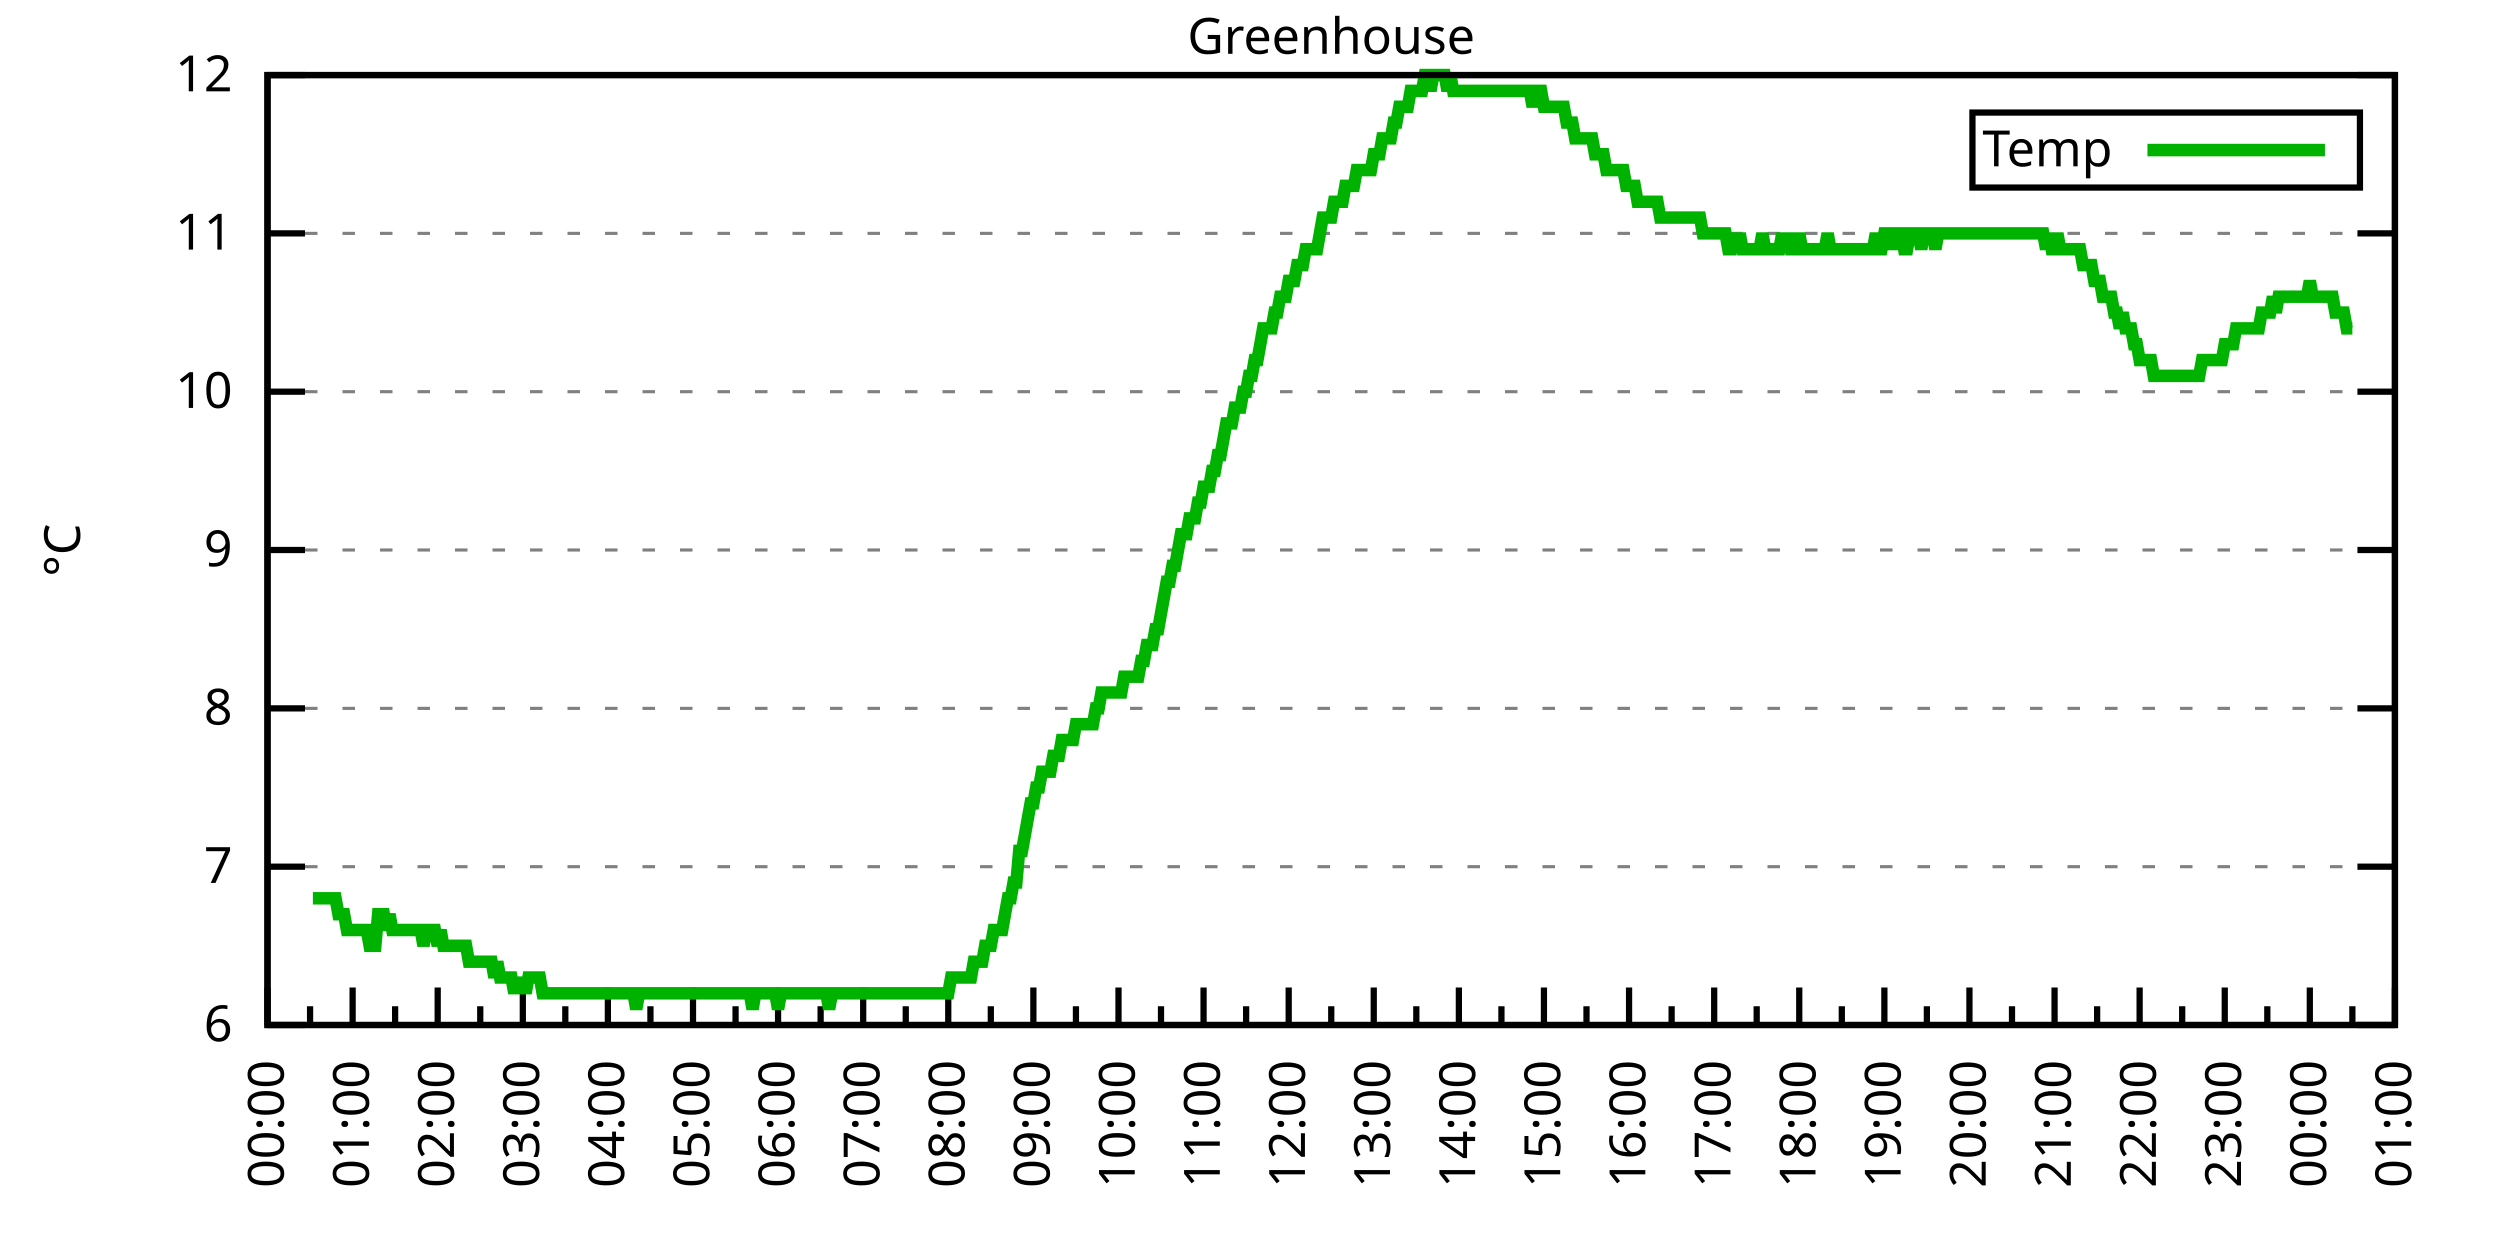
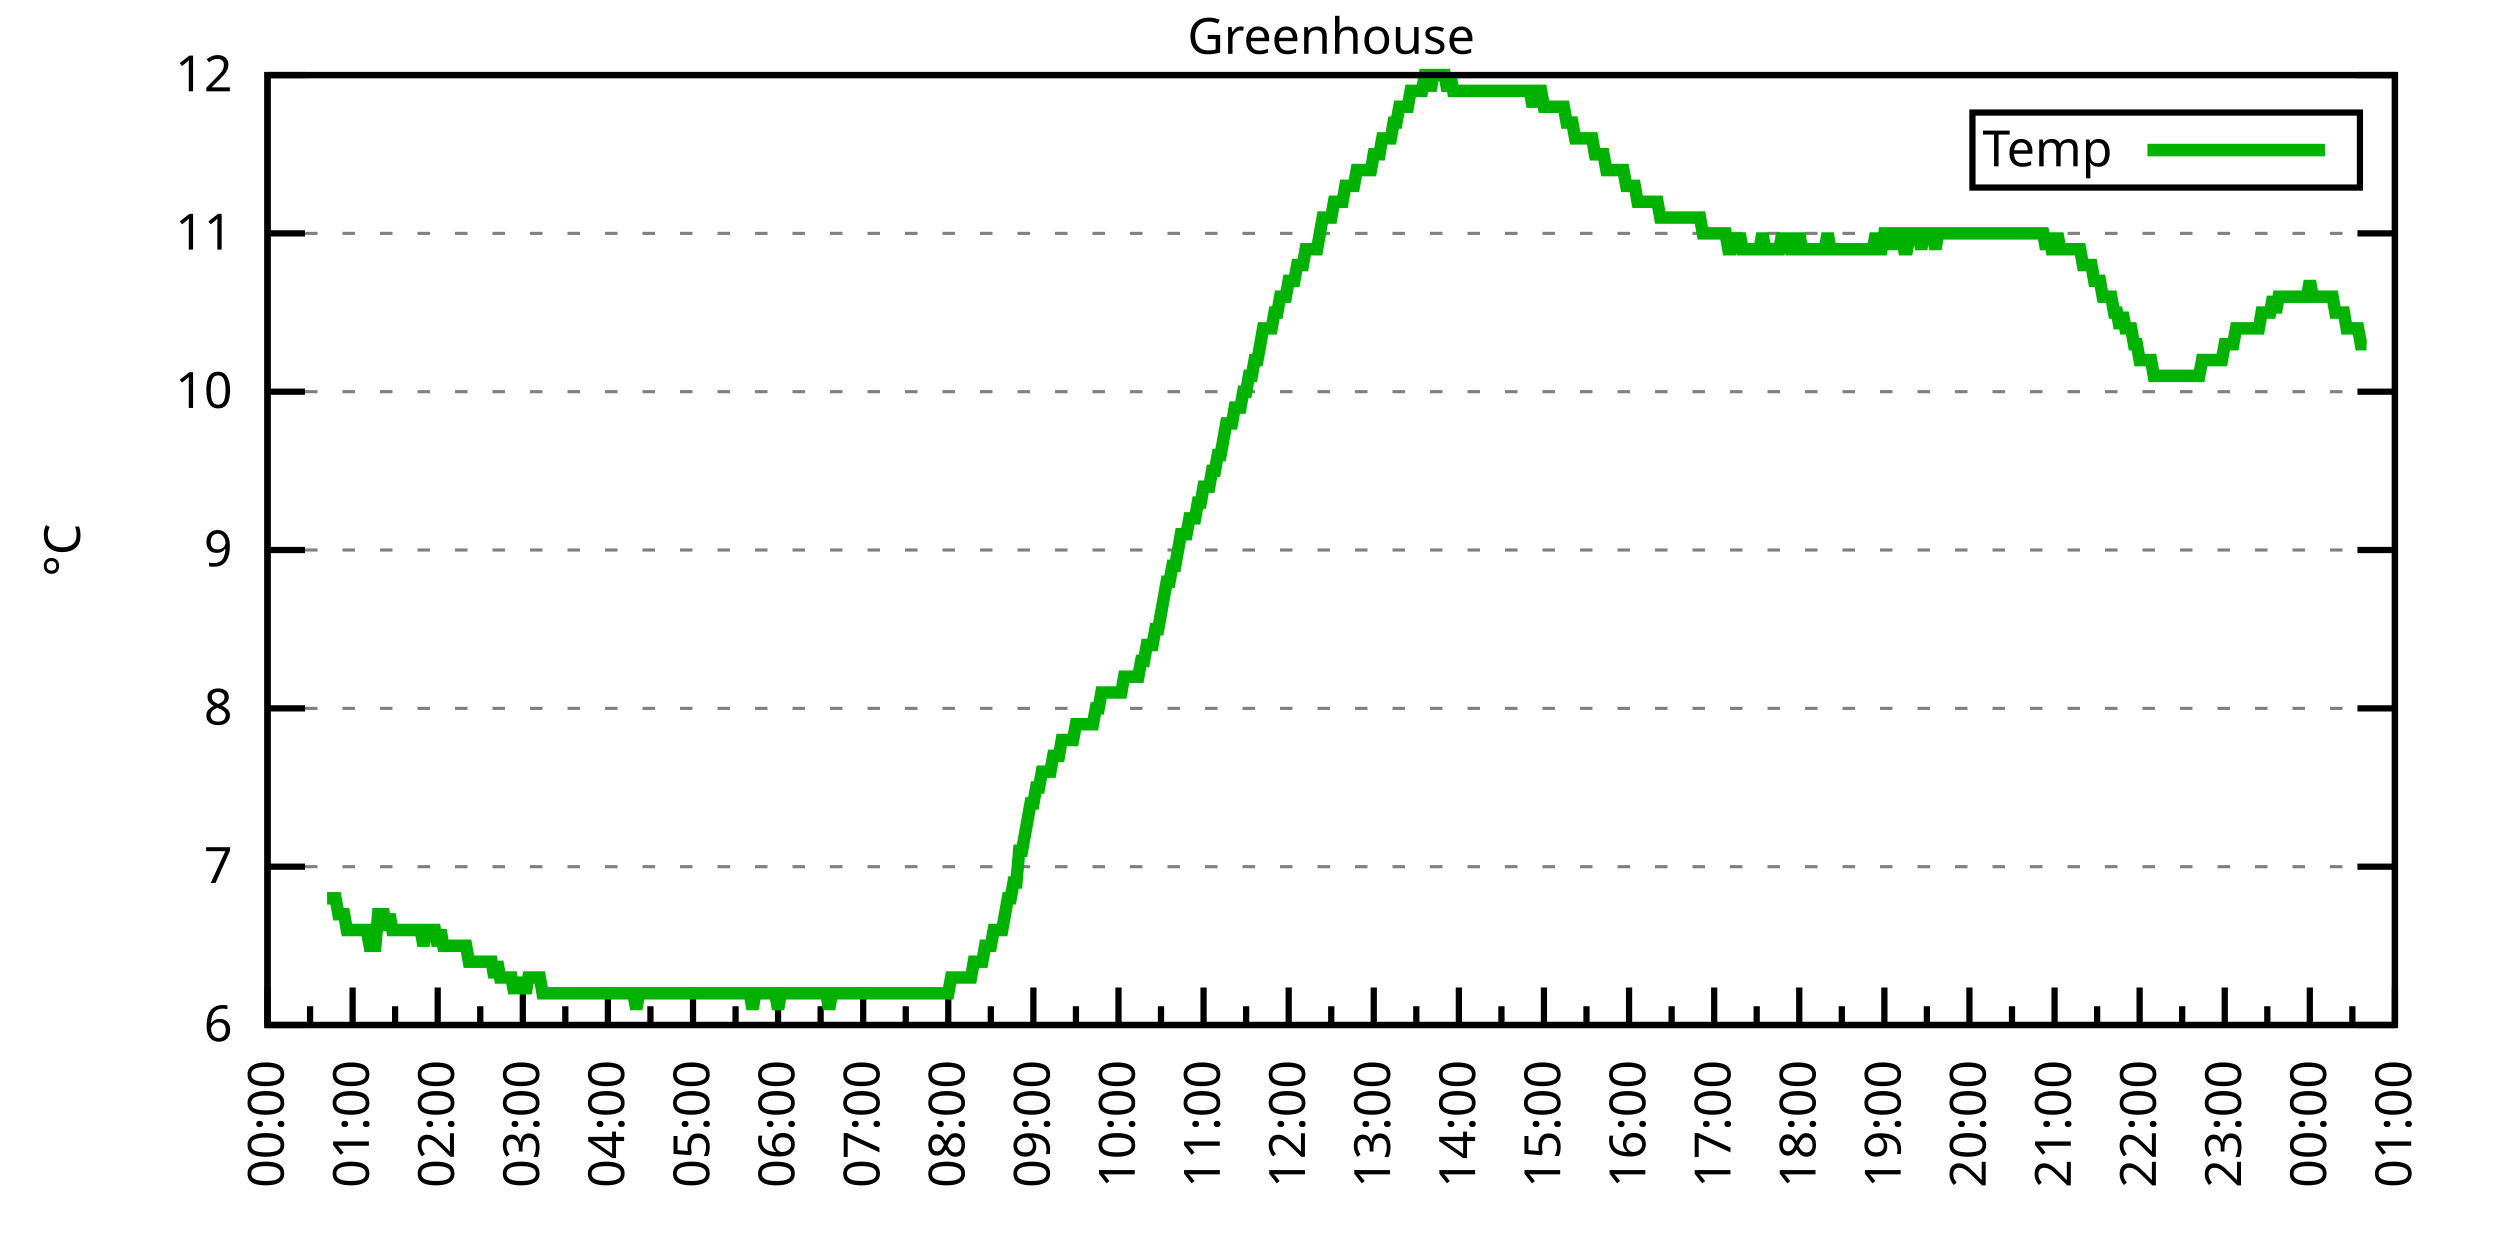
<svg xmlns="http://www.w3.org/2000/svg" xmlns:xlink="http://www.w3.org/1999/xlink" width="400" height="200" viewBox="0 0 400 200">
  <g id="gnuplot_canvas">
    <rect x="0" y="0" width="400" height="200" fill="none" />
    <defs>
      <circle id="gpDot" r="0.5" stroke-width="0.5" stroke="currentColor" />
      <path id="gpPt0" stroke-width="0.333" stroke="currentColor" d="M-1,0 h2 M0,-1 v2" />
      <path id="gpPt1" stroke-width="0.333" stroke="currentColor" d="M-1,-1 L1,1 M1,-1 L-1,1" />
      <path id="gpPt2" stroke-width="0.333" stroke="currentColor" d="M-1,0 L1,0 M0,-1 L0,1 M-1,-1 L1,1 M-1,1 L1,-1" />
      <rect id="gpPt3" stroke-width="0.333" stroke="currentColor" x="-1" y="-1" width="2" height="2" />
      <rect id="gpPt4" stroke-width="0.333" stroke="currentColor" fill="currentColor" x="-1" y="-1" width="2" height="2" />
      <circle id="gpPt5" stroke-width="0.333" stroke="currentColor" cx="0" cy="0" r="1" />
      <use xlink:href="#gpPt5" id="gpPt6" fill="currentColor" stroke="none" />
      <path id="gpPt7" stroke-width="0.333" stroke="currentColor" d="M0,-1.33 L-1.33,0.67 L1.33,0.67 z" />
      <use xlink:href="#gpPt7" id="gpPt8" fill="currentColor" stroke="none" />
      <use xlink:href="#gpPt7" id="gpPt9" stroke="currentColor" transform="rotate(180)" />
      <use xlink:href="#gpPt9" id="gpPt10" fill="currentColor" stroke="none" />
      <use xlink:href="#gpPt3" id="gpPt11" stroke="currentColor" transform="rotate(45)" />
      <use xlink:href="#gpPt11" id="gpPt12" fill="currentColor" stroke="none" />
      <path id="gpPt13" stroke-width="0.333" stroke="currentColor" d="M0,1.330 L1.265,0.411 L0.782,-1.067 L-0.782,-1.076 L-1.265,0.411 z" />
      <use xlink:href="#gpPt13" id="gpPt14" fill="currentColor" stroke="none" />
      <filter id="textbox" filterUnits="objectBoundingBox" x="0" y="0" height="1" width="1">
        <feFlood flood-color="white" flood-opacity="1" result="bgnd" />
        <feComposite in="SourceGraphic" in2="bgnd" operator="atop" />
      </filter>
      <filter id="greybox" filterUnits="objectBoundingBox" x="0" y="0" height="1" width="1">
        <feFlood flood-color="lightgrey" flood-opacity="1" result="grey" />
        <feComposite in="SourceGraphic" in2="grey" operator="atop" />
      </filter>
    </defs>
    <g fill="none" color="white" stroke="currentColor" stroke-width="1.00" stroke-linecap="butt" stroke-linejoin="miter">
</g>
    <g fill="none" color="black" stroke="currentColor" stroke-width="1.00" stroke-linecap="butt" stroke-linejoin="miter">
      <g stroke="none" shape-rendering="crispEdges">
        <polygon fill="rgb(255, 255, 255)" points="42.80,164.00 383.18,164.00 383.18,12.02 42.80,12.02 " />
      </g>
    </g>
    <g fill="none" color="black" stroke="currentColor" stroke-width="1.00" stroke-linecap="butt" stroke-linejoin="miter">
</g>
    <g fill="none" color="black" stroke="black" stroke-width="0.50" stroke-linecap="butt" stroke-linejoin="miter">
</g>
    <g fill="none" color="gray" stroke="currentColor" stroke-width="0.50" stroke-linecap="butt" stroke-linejoin="miter">
      <path stroke="gray" stroke-dasharray="2,4" class="gridline" d="M42.80,164.00 L383.19,164.00  " />
    </g>
    <g fill="none" color="gray" stroke="gray" stroke-width="1.00" stroke-linecap="butt" stroke-linejoin="miter">
</g>
    <g fill="none" color="black" stroke="currentColor" stroke-width="1.00" stroke-linecap="butt" stroke-linejoin="miter">
      <path stroke="black" d="M42.80,164.00 L48.80,164.00 M383.19,164.00 L377.19,164.00  " />
      <g transform="translate(37.20,166.60)" stroke="none" fill="black" font-family="Sans" font-size="8.00" text-anchor="end">
        <text>
          <tspan font-family="Sans"> 6</tspan>
        </text>
      </g>
    </g>
    <g fill="none" color="black" stroke="currentColor" stroke-width="1.00" stroke-linecap="butt" stroke-linejoin="miter">
</g>
    <g fill="none" color="black" stroke="black" stroke-width="0.50" stroke-linecap="butt" stroke-linejoin="miter">
</g>
    <g fill="none" color="gray" stroke="currentColor" stroke-width="0.50" stroke-linecap="butt" stroke-linejoin="miter">
      <path stroke="gray" stroke-dasharray="2,4" class="gridline" d="M42.80,138.67 L383.19,138.67  " />
    </g>
    <g fill="none" color="gray" stroke="gray" stroke-width="1.00" stroke-linecap="butt" stroke-linejoin="miter">
</g>
    <g fill="none" color="black" stroke="currentColor" stroke-width="1.00" stroke-linecap="butt" stroke-linejoin="miter">
      <path stroke="black" d="M42.80,138.67 L48.80,138.67 M383.19,138.67 L377.19,138.67  " />
      <g transform="translate(37.20,141.27)" stroke="none" fill="black" font-family="Sans" font-size="8.00" text-anchor="end">
        <text>
          <tspan font-family="Sans"> 7</tspan>
        </text>
      </g>
    </g>
    <g fill="none" color="black" stroke="currentColor" stroke-width="1.00" stroke-linecap="butt" stroke-linejoin="miter">
</g>
    <g fill="none" color="black" stroke="black" stroke-width="0.50" stroke-linecap="butt" stroke-linejoin="miter">
</g>
    <g fill="none" color="gray" stroke="currentColor" stroke-width="0.50" stroke-linecap="butt" stroke-linejoin="miter">
      <path stroke="gray" stroke-dasharray="2,4" class="gridline" d="M42.80,113.34 L383.19,113.34  " />
    </g>
    <g fill="none" color="gray" stroke="gray" stroke-width="1.00" stroke-linecap="butt" stroke-linejoin="miter">
</g>
    <g fill="none" color="black" stroke="currentColor" stroke-width="1.00" stroke-linecap="butt" stroke-linejoin="miter">
      <path stroke="black" d="M42.80,113.34 L48.80,113.34 M383.19,113.34 L377.19,113.34  " />
      <g transform="translate(37.20,115.94)" stroke="none" fill="black" font-family="Sans" font-size="8.00" text-anchor="end">
        <text>
          <tspan font-family="Sans"> 8</tspan>
        </text>
      </g>
    </g>
    <g fill="none" color="black" stroke="currentColor" stroke-width="1.00" stroke-linecap="butt" stroke-linejoin="miter">
</g>
    <g fill="none" color="black" stroke="black" stroke-width="0.50" stroke-linecap="butt" stroke-linejoin="miter">
</g>
    <g fill="none" color="gray" stroke="currentColor" stroke-width="0.50" stroke-linecap="butt" stroke-linejoin="miter">
      <path stroke="gray" stroke-dasharray="2,4" class="gridline" d="M42.80,88.00 L383.19,88.00  " />
    </g>
    <g fill="none" color="gray" stroke="gray" stroke-width="1.00" stroke-linecap="butt" stroke-linejoin="miter">
</g>
    <g fill="none" color="black" stroke="currentColor" stroke-width="1.00" stroke-linecap="butt" stroke-linejoin="miter">
      <path stroke="black" d="M42.80,88.00 L48.80,88.00 M383.19,88.00 L377.19,88.00  " />
      <g transform="translate(37.20,90.60)" stroke="none" fill="black" font-family="Sans" font-size="8.00" text-anchor="end">
        <text>
          <tspan font-family="Sans"> 9</tspan>
        </text>
      </g>
    </g>
    <g fill="none" color="black" stroke="currentColor" stroke-width="1.00" stroke-linecap="butt" stroke-linejoin="miter">
</g>
    <g fill="none" color="black" stroke="black" stroke-width="0.50" stroke-linecap="butt" stroke-linejoin="miter">
</g>
    <g fill="none" color="gray" stroke="currentColor" stroke-width="0.50" stroke-linecap="butt" stroke-linejoin="miter">
      <path stroke="gray" stroke-dasharray="2,4" class="gridline" d="M42.80,62.67 L383.19,62.67  " />
    </g>
    <g fill="none" color="gray" stroke="gray" stroke-width="1.00" stroke-linecap="butt" stroke-linejoin="miter">
</g>
    <g fill="none" color="black" stroke="currentColor" stroke-width="1.00" stroke-linecap="butt" stroke-linejoin="miter">
      <path stroke="black" d="M42.80,62.67 L48.80,62.67 M383.19,62.67 L377.19,62.67  " />
      <g transform="translate(37.20,65.27)" stroke="none" fill="black" font-family="Sans" font-size="8.00" text-anchor="end">
        <text>
          <tspan font-family="Sans"> 10</tspan>
        </text>
      </g>
    </g>
    <g fill="none" color="black" stroke="currentColor" stroke-width="1.00" stroke-linecap="butt" stroke-linejoin="miter">
</g>
    <g fill="none" color="black" stroke="black" stroke-width="0.50" stroke-linecap="butt" stroke-linejoin="miter">
</g>
    <g fill="none" color="gray" stroke="currentColor" stroke-width="0.50" stroke-linecap="butt" stroke-linejoin="miter">
      <path stroke="gray" stroke-dasharray="2,4" class="gridline" d="M42.80,37.34 L383.19,37.34  " />
    </g>
    <g fill="none" color="gray" stroke="gray" stroke-width="1.00" stroke-linecap="butt" stroke-linejoin="miter">
</g>
    <g fill="none" color="black" stroke="currentColor" stroke-width="1.00" stroke-linecap="butt" stroke-linejoin="miter">
      <path stroke="black" d="M42.80,37.34 L48.80,37.34 M383.19,37.34 L377.19,37.34  " />
      <g transform="translate(37.20,39.94)" stroke="none" fill="black" font-family="Sans" font-size="8.00" text-anchor="end">
        <text>
          <tspan font-family="Sans"> 11</tspan>
        </text>
      </g>
    </g>
    <g fill="none" color="black" stroke="currentColor" stroke-width="1.00" stroke-linecap="butt" stroke-linejoin="miter">
</g>
    <g fill="none" color="black" stroke="black" stroke-width="0.50" stroke-linecap="butt" stroke-linejoin="miter">
</g>
    <g fill="none" color="gray" stroke="currentColor" stroke-width="0.50" stroke-linecap="butt" stroke-linejoin="miter">
      <path stroke="gray" stroke-dasharray="2,4" class="gridline" d="M42.80,12.01 L383.19,12.01  " />
    </g>
    <g fill="none" color="gray" stroke="gray" stroke-width="1.00" stroke-linecap="butt" stroke-linejoin="miter">
</g>
    <g fill="none" color="black" stroke="currentColor" stroke-width="1.00" stroke-linecap="butt" stroke-linejoin="miter">
      <path stroke="black" d="M42.80,12.01 L48.80,12.01 M383.19,12.01 L377.19,12.01  " />
      <g transform="translate(37.20,14.61)" stroke="none" fill="black" font-family="Sans" font-size="8.00" text-anchor="end">
        <text>
          <tspan font-family="Sans"> 12</tspan>
        </text>
      </g>
    </g>
    <g fill="none" color="black" stroke="currentColor" stroke-width="1.00" stroke-linecap="butt" stroke-linejoin="miter">
      <path stroke="black" d="M42.80,164.00 L42.80,158.00  " />
      <g transform="translate(45.40,169.60) rotate(270)" stroke="none" fill="black" font-family="Sans" font-size="8.00" text-anchor="end">
        <text>
          <tspan font-family="Sans">00:00</tspan>
        </text>
      </g>
    </g>
    <g fill="none" color="black" stroke="currentColor" stroke-width="1.00" stroke-linecap="butt" stroke-linejoin="miter">
      <path stroke="black" d="M49.61,164.00 L49.61,161.00 M56.42,164.00 L56.42,158.00  " />
      <g transform="translate(59.02,169.60) rotate(270)" stroke="none" fill="black" font-family="Sans" font-size="8.00" text-anchor="end">
        <text>
          <tspan font-family="Sans">01:00</tspan>
        </text>
      </g>
    </g>
    <g fill="none" color="black" stroke="currentColor" stroke-width="1.00" stroke-linecap="butt" stroke-linejoin="miter">
      <path stroke="black" d="M63.22,164.00 L63.22,161.00 M70.03,164.00 L70.03,158.00  " />
      <g transform="translate(72.63,169.60) rotate(270)" stroke="none" fill="black" font-family="Sans" font-size="8.00" text-anchor="end">
        <text>
          <tspan font-family="Sans">02:00</tspan>
        </text>
      </g>
    </g>
    <g fill="none" color="black" stroke="currentColor" stroke-width="1.00" stroke-linecap="butt" stroke-linejoin="miter">
      <path stroke="black" d="M76.84,164.00 L76.84,161.00 M83.65,164.00 L83.65,158.00  " />
      <g transform="translate(86.25,169.60) rotate(270)" stroke="none" fill="black" font-family="Sans" font-size="8.00" text-anchor="end">
        <text>
          <tspan font-family="Sans">03:00</tspan>
        </text>
      </g>
    </g>
    <g fill="none" color="black" stroke="currentColor" stroke-width="1.00" stroke-linecap="butt" stroke-linejoin="miter">
      <path stroke="black" d="M90.45,164.00 L90.45,161.00 M97.26,164.00 L97.26,158.00  " />
      <g transform="translate(99.86,169.60) rotate(270)" stroke="none" fill="black" font-family="Sans" font-size="8.00" text-anchor="end">
        <text>
          <tspan font-family="Sans">04:00</tspan>
        </text>
      </g>
    </g>
    <g fill="none" color="black" stroke="currentColor" stroke-width="1.00" stroke-linecap="butt" stroke-linejoin="miter">
      <path stroke="black" d="M104.07,164.00 L104.07,161.00 M110.88,164.00 L110.88,158.00  " />
      <g transform="translate(113.48,169.60) rotate(270)" stroke="none" fill="black" font-family="Sans" font-size="8.00" text-anchor="end">
        <text>
          <tspan font-family="Sans">05:00</tspan>
        </text>
      </g>
    </g>
    <g fill="none" color="black" stroke="currentColor" stroke-width="1.00" stroke-linecap="butt" stroke-linejoin="miter">
      <path stroke="black" d="M117.69,164.00 L117.69,161.00 M124.49,164.00 L124.49,158.00  " />
      <g transform="translate(127.09,169.60) rotate(270)" stroke="none" fill="black" font-family="Sans" font-size="8.00" text-anchor="end">
        <text>
          <tspan font-family="Sans">06:00</tspan>
        </text>
      </g>
    </g>
    <g fill="none" color="black" stroke="currentColor" stroke-width="1.00" stroke-linecap="butt" stroke-linejoin="miter">
      <path stroke="black" d="M131.30,164.00 L131.30,161.00 M138.11,164.00 L138.11,158.00  " />
      <g transform="translate(140.71,169.60) rotate(270)" stroke="none" fill="black" font-family="Sans" font-size="8.00" text-anchor="end">
        <text>
          <tspan font-family="Sans">07:00</tspan>
        </text>
      </g>
    </g>
    <g fill="none" color="black" stroke="currentColor" stroke-width="1.00" stroke-linecap="butt" stroke-linejoin="miter">
      <path stroke="black" d="M144.92,164.00 L144.92,161.00 M151.72,164.00 L151.72,158.00  " />
      <g transform="translate(154.32,169.60) rotate(270)" stroke="none" fill="black" font-family="Sans" font-size="8.00" text-anchor="end">
        <text>
          <tspan font-family="Sans">08:00</tspan>
        </text>
      </g>
    </g>
    <g fill="none" color="black" stroke="currentColor" stroke-width="1.00" stroke-linecap="butt" stroke-linejoin="miter">
      <path stroke="black" d="M158.53,164.00 L158.53,161.00 M165.34,164.00 L165.34,158.00  " />
      <g transform="translate(167.94,169.60) rotate(270)" stroke="none" fill="black" font-family="Sans" font-size="8.00" text-anchor="end">
        <text>
          <tspan font-family="Sans">09:00</tspan>
        </text>
      </g>
    </g>
    <g fill="none" color="black" stroke="currentColor" stroke-width="1.00" stroke-linecap="butt" stroke-linejoin="miter">
      <path stroke="black" d="M172.15,164.00 L172.15,161.00 M178.96,164.00 L178.96,158.00  " />
      <g transform="translate(181.56,169.60) rotate(270)" stroke="none" fill="black" font-family="Sans" font-size="8.00" text-anchor="end">
        <text>
          <tspan font-family="Sans">10:00</tspan>
        </text>
      </g>
    </g>
    <g fill="none" color="black" stroke="currentColor" stroke-width="1.00" stroke-linecap="butt" stroke-linejoin="miter">
      <path stroke="black" d="M185.76,164.00 L185.76,161.00 M192.57,164.00 L192.57,158.00  " />
      <g transform="translate(195.17,169.60) rotate(270)" stroke="none" fill="black" font-family="Sans" font-size="8.00" text-anchor="end">
        <text>
          <tspan font-family="Sans">11:00</tspan>
        </text>
      </g>
    </g>
    <g fill="none" color="black" stroke="currentColor" stroke-width="1.00" stroke-linecap="butt" stroke-linejoin="miter">
      <path stroke="black" d="M199.38,164.00 L199.38,161.00 M206.19,164.00 L206.19,158.00  " />
      <g transform="translate(208.79,169.60) rotate(270)" stroke="none" fill="black" font-family="Sans" font-size="8.00" text-anchor="end">
        <text>
          <tspan font-family="Sans">12:00</tspan>
        </text>
      </g>
    </g>
    <g fill="none" color="black" stroke="currentColor" stroke-width="1.00" stroke-linecap="butt" stroke-linejoin="miter">
      <path stroke="black" d="M213.00,164.00 L213.00,161.00 M219.80,164.00 L219.80,158.00  " />
      <g transform="translate(222.40,169.60) rotate(270)" stroke="none" fill="black" font-family="Sans" font-size="8.00" text-anchor="end">
        <text>
          <tspan font-family="Sans">13:00</tspan>
        </text>
      </g>
    </g>
    <g fill="none" color="black" stroke="currentColor" stroke-width="1.00" stroke-linecap="butt" stroke-linejoin="miter">
      <path stroke="black" d="M226.61,164.00 L226.61,161.00 M233.42,164.00 L233.42,158.00  " />
      <g transform="translate(236.02,169.60) rotate(270)" stroke="none" fill="black" font-family="Sans" font-size="8.00" text-anchor="end">
        <text>
          <tspan font-family="Sans">14:00</tspan>
        </text>
      </g>
    </g>
    <g fill="none" color="black" stroke="currentColor" stroke-width="1.00" stroke-linecap="butt" stroke-linejoin="miter">
      <path stroke="black" d="M240.23,164.00 L240.23,161.00 M247.03,164.00 L247.03,158.00  " />
      <g transform="translate(249.63,169.60) rotate(270)" stroke="none" fill="black" font-family="Sans" font-size="8.00" text-anchor="end">
        <text>
          <tspan font-family="Sans">15:00</tspan>
        </text>
      </g>
    </g>
    <g fill="none" color="black" stroke="currentColor" stroke-width="1.00" stroke-linecap="butt" stroke-linejoin="miter">
      <path stroke="black" d="M253.84,164.00 L253.84,161.00 M260.65,164.00 L260.65,158.00  " />
      <g transform="translate(263.25,169.60) rotate(270)" stroke="none" fill="black" font-family="Sans" font-size="8.00" text-anchor="end">
        <text>
          <tspan font-family="Sans">16:00</tspan>
        </text>
      </g>
    </g>
    <g fill="none" color="black" stroke="currentColor" stroke-width="1.00" stroke-linecap="butt" stroke-linejoin="miter">
      <path stroke="black" d="M267.46,164.00 L267.46,161.00 M274.27,164.00 L274.27,158.00  " />
      <g transform="translate(276.87,169.60) rotate(270)" stroke="none" fill="black" font-family="Sans" font-size="8.00" text-anchor="end">
        <text>
          <tspan font-family="Sans">17:00</tspan>
        </text>
      </g>
    </g>
    <g fill="none" color="black" stroke="currentColor" stroke-width="1.00" stroke-linecap="butt" stroke-linejoin="miter">
      <path stroke="black" d="M281.07,164.00 L281.07,161.00 M287.88,164.00 L287.88,158.00  " />
      <g transform="translate(290.48,169.60) rotate(270)" stroke="none" fill="black" font-family="Sans" font-size="8.00" text-anchor="end">
        <text>
          <tspan font-family="Sans">18:00</tspan>
        </text>
      </g>
    </g>
    <g fill="none" color="black" stroke="currentColor" stroke-width="1.00" stroke-linecap="butt" stroke-linejoin="miter">
      <path stroke="black" d="M294.69,164.00 L294.69,161.00 M301.50,164.00 L301.50,158.00  " />
      <g transform="translate(304.10,169.60) rotate(270)" stroke="none" fill="black" font-family="Sans" font-size="8.00" text-anchor="end">
        <text>
          <tspan font-family="Sans">19:00</tspan>
        </text>
      </g>
    </g>
    <g fill="none" color="black" stroke="currentColor" stroke-width="1.00" stroke-linecap="butt" stroke-linejoin="miter">
      <path stroke="black" d="M308.30,164.00 L308.30,161.00 M315.11,164.00 L315.11,158.00  " />
      <g transform="translate(317.71,169.60) rotate(270)" stroke="none" fill="black" font-family="Sans" font-size="8.00" text-anchor="end">
        <text>
          <tspan font-family="Sans">20:00</tspan>
        </text>
      </g>
    </g>
    <g fill="none" color="black" stroke="currentColor" stroke-width="1.00" stroke-linecap="butt" stroke-linejoin="miter">
      <path stroke="black" d="M321.92,164.00 L321.92,161.00 M328.73,164.00 L328.73,158.00  " />
      <g transform="translate(331.33,169.60) rotate(270)" stroke="none" fill="black" font-family="Sans" font-size="8.00" text-anchor="end">
        <text>
          <tspan font-family="Sans">21:00</tspan>
        </text>
      </g>
    </g>
    <g fill="none" color="black" stroke="currentColor" stroke-width="1.00" stroke-linecap="butt" stroke-linejoin="miter">
      <path stroke="black" d="M335.54,164.00 L335.54,161.00 M342.34,164.00 L342.34,158.00  " />
      <g transform="translate(344.94,169.60) rotate(270)" stroke="none" fill="black" font-family="Sans" font-size="8.00" text-anchor="end">
        <text>
          <tspan font-family="Sans">22:00</tspan>
        </text>
      </g>
    </g>
    <g fill="none" color="black" stroke="currentColor" stroke-width="1.00" stroke-linecap="butt" stroke-linejoin="miter">
      <path stroke="black" d="M349.15,164.00 L349.15,161.00 M355.96,164.00 L355.96,158.00  " />
      <g transform="translate(358.56,169.60) rotate(270)" stroke="none" fill="black" font-family="Sans" font-size="8.00" text-anchor="end">
        <text>
          <tspan font-family="Sans">23:00</tspan>
        </text>
      </g>
    </g>
    <g fill="none" color="black" stroke="currentColor" stroke-width="1.00" stroke-linecap="butt" stroke-linejoin="miter">
      <path stroke="black" d="M362.77,164.00 L362.77,161.00 M369.57,164.00 L369.57,158.00  " />
      <g transform="translate(372.17,169.60) rotate(270)" stroke="none" fill="black" font-family="Sans" font-size="8.00" text-anchor="end">
        <text>
          <tspan font-family="Sans">00:00</tspan>
        </text>
      </g>
    </g>
    <g fill="none" color="black" stroke="currentColor" stroke-width="1.00" stroke-linecap="butt" stroke-linejoin="miter">
      <path stroke="black" d="M376.38,164.00 L376.38,161.00 M383.19,164.00 L383.19,158.00  " />
      <g transform="translate(385.79,169.60) rotate(270)" stroke="none" fill="black" font-family="Sans" font-size="8.00" text-anchor="end">
        <text>
          <tspan font-family="Sans">01:00</tspan>
        </text>
      </g>
    </g>
    <g fill="none" color="black" stroke="currentColor" stroke-width="1.00" stroke-linecap="butt" stroke-linejoin="miter">
</g>
    <g fill="none" color="black" stroke="currentColor" stroke-width="1.00" stroke-linecap="butt" stroke-linejoin="miter">
      <path stroke="black" d="M42.80,12.01 L42.80,164.00 L383.19,164.00 L383.19,12.01 L42.80,12.01 Z  " />
    </g>
    <g fill="none" color="black" stroke="currentColor" stroke-width="1.00" stroke-linecap="butt" stroke-linejoin="miter">
      <g transform="translate(12.80,88.01) rotate(270)" stroke="none" fill="black" font-family="Sans" font-size="8.00" text-anchor="middle">
        <text>
          <tspan font-family="Sans">°C</tspan>
        </text>
      </g>
    </g>
    <g fill="none" color="black" stroke="currentColor" stroke-width="1.00" stroke-linecap="butt" stroke-linejoin="miter">
</g>
    <g fill="none" color="black" stroke="currentColor" stroke-width="1.00" stroke-linecap="butt" stroke-linejoin="miter">
      <path stroke="black" d="M315.59,30.01 L315.59,18.01 L377.59,18.01 L377.59,30.01 L315.59,30.01 Z  " />
    </g>
    <g id="Greenhouse_plot_1">
      <g fill="none" color="white" stroke="black" stroke-width="2.00" stroke-linecap="butt" stroke-linejoin="miter">
</g>
      <g fill="none" color="black" stroke="currentColor" stroke-width="2.00" stroke-linecap="butt" stroke-linejoin="miter">
        <g transform="translate(337.99,26.61)" stroke="none" fill="black" font-family="Sans" font-size="8.00" text-anchor="end">
          <text>
            <tspan font-family="Sans">Temp</tspan>
          </text>
        </g>
      </g>
      <g fill="none" color="black" stroke="currentColor" stroke-width="2.00" stroke-linecap="butt" stroke-linejoin="miter">
-         <path stroke="rgb(  0, 178,   0)" d="M343.59,24.01 L371.99,24.01 M50.06,143.73 L50.52,143.73 L50.97,143.73 L51.42,143.73 L51.88,143.73 L52.33,143.73   L52.78,143.73 L53.24,143.73 L53.69,143.73 L54.15,146.27 L54.60,146.27 L55.05,146.27 L55.51,148.80 L55.96,148.80   L56.42,148.80 L56.87,148.80 L57.32,148.80 L57.78,148.80 L58.23,148.80 L58.68,148.80 L59.14,151.33 L59.59,151.33   L60.05,151.33 L60.50,146.27 L60.95,146.27 L61.41,146.27 L61.86,148.80 L62.32,146.27 L62.77,148.80 L63.22,148.80   L63.68,148.80 L64.13,148.80 L64.58,148.80 L65.04,148.80 L65.49,148.80 L65.95,148.80 L66.40,148.80 L66.85,148.80   L67.31,148.80 L67.76,151.33 L68.22,148.80 L68.67,148.80 L69.12,148.80 L69.58,148.80 L70.03,151.33 L70.49,148.80   L70.94,151.33 L71.39,151.33 L71.85,151.33 L72.30,151.33 L72.75,151.33 L73.21,151.33 L73.66,151.33 L74.12,151.33   L74.57,151.33 L75.02,153.87 L75.48,153.87 L75.93,153.87 L76.39,153.87 L76.84,153.87 L77.29,153.87 L77.75,153.87   L78.20,153.87 L78.65,153.87 L79.11,156.40 L79.56,153.87 L80.02,156.40 L80.47,156.40 L80.92,156.40 L81.38,156.40   L81.83,156.40 L82.29,158.93 L82.74,156.40 L83.19,158.93 L83.65,156.40 L84.10,158.93 L84.55,156.40 L85.01,156.40   L85.46,156.40 L85.92,156.40 L86.37,156.40 L86.82,158.93 L87.28,158.93 L87.73,158.93 L88.19,158.93 L88.64,158.93   L89.09,158.93 L89.55,158.93 L90.00,158.93 L90.45,158.93 L90.91,158.93 L91.36,158.93 L91.82,158.93 L92.27,158.93   L92.72,158.93 L93.18,158.93 L93.63,158.93 L94.09,158.93 L94.54,158.93 L94.99,158.93 L95.45,158.93 L95.90,158.93   L96.35,158.93 L96.81,158.93 L97.26,158.93 L97.72,158.93 L98.17,158.93 L98.62,158.93 L99.08,158.93 L99.53,158.93   L99.99,158.93 L100.44,158.93 L100.89,158.93 L101.35,158.93 L101.80,161.47 L102.25,158.93 L102.71,158.93 L103.16,158.93   L103.62,158.93 L104.07,158.93 L104.52,158.93 L104.98,158.93 L105.43,158.93 L105.89,158.93 L106.34,158.93 L106.79,158.93   L107.25,158.93 L107.70,158.93 L108.15,158.93 L108.61,158.93 L109.06,158.93 L109.52,158.93 L109.97,158.93 L110.42,158.93   L110.88,158.93 L111.33,158.93 L111.79,158.93 L112.24,158.93 L112.69,158.93 L113.15,158.93 L113.60,158.93 L114.05,158.93   L114.51,158.93 L114.96,158.93 L115.42,158.93 L115.87,158.93 L116.32,158.93 L116.78,158.93 L117.23,158.93 L117.69,158.93   L118.14,158.93 L118.59,158.93 L119.05,158.93 L119.50,158.93 L119.96,158.93 L120.41,161.47 L120.86,158.93 L121.32,158.93   L121.77,158.93 L122.22,158.93 L122.68,158.93 L123.13,158.93 L123.59,158.93 L124.04,158.93 L124.49,161.47 L124.95,158.93   L125.40,158.93 L125.86,158.93 L126.31,158.93 L126.76,158.93 L127.22,158.93 L127.67,158.93 L128.12,158.93 L128.58,158.93   L129.03,158.93 L129.49,158.93 L129.94,158.93 L130.39,158.93 L130.85,158.93 L131.30,158.93 L131.76,158.93 L132.21,158.93   L132.66,161.47 L133.12,158.93 L133.57,158.93 L134.02,158.93 L134.48,158.93 L134.93,158.93 L135.39,158.93 L135.84,158.93   L136.29,158.93 L136.75,158.93 L137.20,158.93 L137.66,158.93 L138.11,158.93 L138.56,158.93 L139.02,158.93 L139.47,158.93   L139.92,158.93 L140.38,158.93 L140.83,158.93 L141.29,158.93 L141.74,158.93 L142.19,158.93 L142.65,158.93 L143.10,158.93   L143.56,158.93 L144.01,158.93 L144.46,158.93 L144.92,158.93 L145.37,158.93 L145.82,158.93 L146.28,158.93 L146.73,158.93   L147.19,158.93 L147.64,158.93 L148.09,158.93 L148.55,158.93 L149.00,158.93 L149.46,158.93 L149.91,158.93 L150.36,158.93   L150.82,158.93 L151.27,158.93 L151.72,158.93 L152.18,156.40 L152.63,156.40 L153.09,156.40 L153.54,156.40 L153.99,156.40   L154.45,156.40 L154.90,156.40 L155.36,156.40 L155.81,153.87 L156.26,153.87 L156.72,153.87 L157.17,153.87 L157.62,151.33   L158.08,151.33 L158.53,151.33 L158.99,148.80 L159.44,148.80 L159.89,148.80 L160.35,148.80 L160.80,146.27 L161.26,143.73   L161.71,143.73 L162.16,141.20 L162.62,141.20 L163.07,136.14 L163.52,136.14 L163.98,133.60 L164.43,131.07 L164.89,128.54   L165.34,128.54 L165.79,126.00 L166.25,126.00 L166.70,123.47 L167.16,123.47 L167.61,123.47 L168.06,123.47 L168.52,120.94   L168.97,120.94 L169.43,120.94 L169.88,118.40 L170.33,118.40 L170.79,118.40 L171.24,118.40 L171.69,118.40 L172.15,115.87   L172.60,115.87 L173.06,115.87 L173.51,115.87 L173.96,115.87 L174.42,115.87 L174.87,115.87 L175.33,113.34 L175.78,113.34   L176.23,110.80 L176.69,110.80 L177.14,110.80 L177.59,110.80 L178.05,110.80 L178.50,110.80 L178.96,110.80 L179.41,110.80   L179.86,108.27 L180.32,108.27 L180.77,108.27 L181.23,108.27 L181.68,108.27 L182.13,108.27 L182.59,105.74 L183.04,105.74   L183.49,103.20 L183.95,103.20 L184.40,103.20 L184.86,100.67 L185.31,100.67 L185.76,98.14 L186.22,95.60 L186.67,93.07   L187.13,93.07 L187.58,90.54 L188.03,90.54 L188.49,88.00 L188.94,85.47 L189.39,85.47 L189.85,85.47 L190.30,82.94   L190.76,82.94 L191.21,82.94 L191.66,80.41 L192.12,80.41 L192.57,77.87 L193.03,77.87 L193.48,77.87 L193.93,75.34   L194.39,75.34 L194.84,72.81 L195.29,72.81 L195.75,70.27 L196.20,67.74 L196.66,67.74 L197.11,67.74 L197.56,65.21   L198.02,65.21 L198.47,65.21 L198.93,62.67 L199.38,62.67 L199.83,60.14 L200.29,60.14 L200.74,57.61 L201.19,57.61   L201.65,55.07 L202.10,52.54 L202.56,52.54 L203.01,52.54 L203.46,52.54 L203.92,50.01 L204.37,50.01 L204.83,47.47   L205.28,47.47 L205.73,47.47 L206.19,44.94 L206.64,44.94 L207.09,44.94 L207.55,42.41 L208.00,42.41 L208.46,42.41   L208.91,39.87 L209.36,39.87 L209.82,39.87 L210.27,39.87 L210.73,39.87 L211.18,37.34 L211.63,34.81 L212.09,34.81   L212.54,34.81 L213.00,34.81 L213.45,32.28 L213.90,32.28 L214.36,32.28 L214.81,32.28 L215.26,29.74 L215.72,29.74   L216.17,29.74 L216.63,29.74 L217.08,27.21 L217.53,27.21 L217.99,27.21 L218.44,27.21 L218.90,27.21 L219.35,27.21   L219.80,24.68 L220.26,24.68 L220.71,24.68 L221.16,22.14 L221.62,22.14 L222.07,22.14 L222.53,22.14 L222.98,19.61   L223.43,19.61 L223.89,17.08 L224.34,17.08 L224.80,17.08 L225.25,17.08 L225.70,14.54 L226.16,14.54 L226.61,14.54   L227.06,14.54 L227.52,14.54 L227.97,12.01 L228.43,12.01 L228.88,14.54 L229.33,12.01 L229.79,12.01 L230.24,12.01   L230.70,12.01 L231.15,12.01 L231.60,14.54 L232.06,12.01 L232.51,14.54 L232.96,14.54 L233.42,14.54 L233.87,14.54   L234.33,14.54 L234.78,14.54 L235.23,14.54 L235.69,14.54 L236.14,14.54 L236.60,14.54 L237.05,14.54 L237.50,14.54   L237.96,14.54 L238.41,14.54 L238.86,14.54 L239.32,14.54 L239.77,14.54 L240.23,14.54 L240.68,14.54 L241.13,14.54   L241.59,14.54 L242.04,14.54 L242.50,14.54 L242.95,14.54 L243.40,14.54 L243.86,14.54 L244.31,14.54 L244.76,14.54   L245.22,17.08 L245.67,14.54 L246.13,14.54 L246.58,14.54 L247.03,17.08 L247.49,17.08 L247.94,17.08 L248.40,17.08   L248.85,17.08 L249.30,17.08 L249.76,17.08 L250.21,17.08 L250.66,19.61 L251.12,19.61 L251.57,19.61 L252.03,22.14   L252.48,22.14 L252.93,22.14 L253.39,22.14 L253.84,22.14 L254.30,22.14 L254.75,22.14 L255.20,24.68 L255.66,24.68   L256.11,24.68 L256.56,24.68 L257.02,27.21 L257.47,27.21 L257.93,27.21 L258.38,27.21 L258.83,27.21 L259.29,27.21   L259.74,27.21 L260.20,29.74 L260.65,29.74 L261.10,29.74 L261.56,29.74 L262.01,32.28 L262.47,32.28 L262.92,32.28   L263.37,32.28 L263.83,32.28 L264.28,32.28 L264.73,32.28 L265.19,32.28 L265.64,34.81 L266.10,34.81 L266.55,34.81   L267.00,34.81 L267.46,34.81 L267.91,34.81 L268.37,34.81 L268.82,34.81 L269.27,34.81 L269.73,34.81 L270.18,34.81   L270.63,34.81 L271.09,34.81 L271.54,34.81 L272.00,34.81 L272.45,37.34 L272.90,37.34 L273.36,37.34 L273.81,37.34   L274.27,37.34 L274.72,37.34 L275.17,37.34 L275.63,37.34 L276.08,37.34 L276.53,39.87 L276.99,39.87 L277.44,37.34   L277.90,39.87 L278.35,37.34 L278.80,39.87 L279.26,39.87 L279.71,39.87 L280.17,39.87 L280.62,39.87 L281.07,39.87   L281.53,39.87 L281.98,37.34 L282.43,39.87 L282.89,39.87 L283.34,39.87 L283.80,39.87 L284.25,39.87 L284.70,39.87   L285.16,37.34 L285.61,39.87 L286.07,37.34 L286.52,39.87 L286.97,39.87 L287.43,39.87 L287.88,37.34 L288.33,39.87   L288.79,39.87 L289.24,39.87 L289.70,39.87 L290.15,39.87 L290.60,39.87 L291.06,39.87 L291.51,39.87 L291.97,39.87   L292.42,37.34 L292.87,39.87 L293.33,39.87 L293.78,39.87 L294.23,39.87 L294.69,39.87 L295.14,39.87 L295.60,39.87   L296.05,39.87 L296.50,39.87 L296.96,39.87 L297.41,39.87 L297.87,39.87 L298.32,39.87 L298.77,39.87 L299.23,39.87   L299.68,39.87 L300.13,37.34 L300.59,39.87 L301.04,39.87 L301.50,37.34 L301.95,37.34 L302.40,37.34 L302.86,39.87   L303.31,37.34 L303.77,37.34 L304.22,37.34 L304.67,39.87 L305.13,39.87 L305.58,37.34 L306.03,37.34 L306.49,37.34   L306.94,37.34 L307.40,39.87 L307.85,37.34 L308.30,37.34 L308.76,37.34 L309.21,37.34 L309.67,39.87 L310.12,37.34   L310.57,37.34 L311.03,37.34 L311.48,37.34 L311.94,37.34 L312.39,37.34 L312.84,37.34 L313.30,37.34 L313.75,37.34   L314.20,37.34 L314.66,37.34 L315.11,37.34 L315.57,37.34 L316.02,37.34 L316.47,37.34 L316.93,37.34 L317.38,37.34   L317.84,37.34 L318.29,37.34 L318.74,37.34 L319.20,37.34 L319.65,37.34 L320.10,37.34 L320.56,37.34 L321.01,37.34   L321.47,37.34 L321.92,37.34 L322.37,37.34 L322.83,37.34 L323.28,37.34 L323.74,37.34 L324.19,37.34 L324.64,37.34   L325.10,37.34 L325.55,37.34 L326.00,37.34 L326.46,37.34 L326.91,37.34 L327.37,39.87 L327.82,37.34 L328.27,39.87   L328.73,39.87 L329.18,37.34 L329.64,39.87 L330.09,39.87 L330.54,39.87 L331.00,39.87 L331.45,39.87 L331.90,39.87   L332.36,39.87 L332.81,39.87 L333.27,42.41 L333.72,42.41 L334.17,42.41 L334.63,42.41 L335.08,44.94 L335.54,44.94   L335.99,44.94 L336.44,47.47 L336.90,47.47 L337.35,47.47 L337.80,47.47 L338.26,50.01 L338.71,50.01 L339.17,52.54   L339.62,50.01 L340.07,52.54 L340.53,52.54 L340.98,52.54 L341.44,55.07 L341.89,55.07 L342.34,57.61 L342.80,57.61   L343.25,57.61 L343.70,57.61 L344.16,57.61 L344.61,60.14 L345.07,60.14 L345.52,60.14 L345.97,60.14 L346.43,60.14   L346.88,60.14 L347.34,60.14 L347.79,60.14 L348.24,60.14 L348.70,60.14 L349.15,60.14 L349.60,60.14 L350.06,60.14   L350.51,60.14 L350.97,60.14 L351.42,60.14 L351.87,60.14 L352.33,57.61 L352.78,57.61 L353.24,57.61 L353.69,57.61   L354.14,57.61 L354.60,57.61 L355.05,57.61 L355.50,57.61 L355.96,55.07 L356.41,55.07 L356.87,55.07 L357.32,55.07   L357.77,52.54 L358.23,52.54 L358.68,52.54 L359.14,52.54 L359.59,52.54 L360.04,52.54 L360.50,52.54 L360.95,52.54   L361.41,52.54 L361.86,50.01 L362.31,50.01 L362.77,50.01 L363.22,50.01 L363.67,47.47 L364.13,50.01 L364.58,47.47   L365.04,47.47 L365.49,47.47 L365.94,47.47 L366.40,47.47 L366.85,47.47 L367.31,47.47 L367.76,47.47 L368.21,47.47   L368.67,47.47 L369.12,47.47 L369.57,44.94 L370.03,47.47 L370.48,47.47 L370.94,47.47 L371.39,47.47 L371.84,47.47   L372.30,47.47 L372.75,47.47 L373.21,47.47 L373.66,50.01 L374.11,50.01 L374.57,50.01 L375.02,50.01 L375.47,52.54   L375.93,52.54 L376.38,52.54  " />
+         <path stroke="rgb(  0, 178,   0)" d="M343.59,24.01 L371.99,24.01 M52.33,143.73 L52.78,143.73 L53.24,143.73 L53.69,143.73 L54.15,146.27 L54.60,146.27   L55.05,146.27 L55.51,148.80 L55.96,148.80 L56.42,148.80 L56.87,148.80 L57.32,148.80 L57.78,148.80 L58.23,148.80   L58.68,148.80 L59.14,151.33 L59.59,151.33 L60.05,151.33 L60.50,146.27 L60.95,146.27 L61.41,146.27 L61.86,148.80   L62.32,146.27 L62.77,148.80 L63.22,148.80 L63.68,148.80 L64.13,148.80 L64.58,148.80 L65.04,148.80 L65.49,148.80   L65.95,148.80 L66.40,148.80 L66.85,148.80 L67.31,148.80 L67.76,151.33 L68.22,148.80 L68.67,148.80 L69.12,148.80   L69.58,148.80 L70.03,151.33 L70.49,148.80 L70.94,151.33 L71.39,151.33 L71.85,151.33 L72.30,151.33 L72.75,151.33   L73.21,151.33 L73.66,151.33 L74.12,151.33 L74.57,151.33 L75.02,153.87 L75.48,153.87 L75.93,153.87 L76.39,153.87   L76.84,153.87 L77.29,153.87 L77.75,153.87 L78.20,153.87 L78.65,153.87 L79.11,156.40 L79.56,153.87 L80.02,156.40   L80.47,156.40 L80.92,156.40 L81.38,156.40 L81.83,156.40 L82.29,158.93 L82.74,156.40 L83.19,158.93 L83.65,156.40   L84.10,158.93 L84.55,156.40 L85.01,156.40 L85.46,156.40 L85.92,156.40 L86.37,156.40 L86.82,158.93 L87.28,158.93   L87.73,158.93 L88.19,158.93 L88.64,158.93 L89.09,158.93 L89.55,158.93 L90.00,158.93 L90.45,158.93 L90.91,158.93   L91.36,158.93 L91.82,158.93 L92.27,158.93 L92.72,158.93 L93.18,158.93 L93.63,158.93 L94.09,158.93 L94.54,158.93   L94.99,158.93 L95.45,158.93 L95.90,158.93 L96.35,158.93 L96.81,158.93 L97.26,158.93 L97.72,158.93 L98.17,158.93   L98.62,158.93 L99.08,158.93 L99.53,158.93 L99.99,158.93 L100.44,158.93 L100.89,158.93 L101.35,158.93 L101.80,161.47   L102.25,158.93 L102.71,158.93 L103.16,158.93 L103.62,158.93 L104.07,158.93 L104.52,158.93 L104.98,158.93 L105.43,158.93   L105.89,158.93 L106.34,158.93 L106.79,158.93 L107.25,158.93 L107.70,158.93 L108.15,158.93 L108.61,158.93 L109.06,158.93   L109.52,158.93 L109.97,158.93 L110.42,158.93 L110.88,158.93 L111.33,158.93 L111.79,158.93 L112.24,158.93 L112.69,158.93   L113.15,158.93 L113.60,158.93 L114.05,158.93 L114.51,158.93 L114.96,158.93 L115.42,158.93 L115.87,158.93 L116.32,158.93   L116.78,158.93 L117.23,158.93 L117.69,158.93 L118.14,158.93 L118.59,158.93 L119.05,158.93 L119.50,158.93 L119.96,158.93   L120.41,161.47 L120.86,158.93 L121.32,158.93 L121.77,158.93 L122.22,158.93 L122.68,158.93 L123.13,158.93 L123.59,158.93   L124.04,158.93 L124.49,161.47 L124.95,158.93 L125.40,158.93 L125.86,158.93 L126.31,158.93 L126.76,158.93 L127.22,158.93   L127.67,158.93 L128.12,158.93 L128.58,158.93 L129.03,158.93 L129.49,158.93 L129.94,158.93 L130.39,158.93 L130.85,158.93   L131.30,158.93 L131.76,158.93 L132.21,158.93 L132.66,161.47 L133.12,158.93 L133.57,158.93 L134.02,158.93 L134.48,158.93   L134.93,158.93 L135.39,158.93 L135.84,158.93 L136.29,158.93 L136.75,158.93 L137.20,158.93 L137.66,158.93 L138.11,158.93   L138.56,158.93 L139.02,158.93 L139.47,158.93 L139.92,158.93 L140.38,158.93 L140.83,158.93 L141.29,158.93 L141.74,158.93   L142.19,158.93 L142.65,158.93 L143.10,158.93 L143.56,158.93 L144.01,158.93 L144.46,158.93 L144.92,158.93 L145.37,158.93   L145.82,158.93 L146.28,158.93 L146.73,158.93 L147.19,158.93 L147.64,158.93 L148.09,158.93 L148.55,158.93 L149.00,158.93   L149.46,158.93 L149.91,158.93 L150.36,158.93 L150.82,158.93 L151.27,158.93 L151.72,158.93 L152.18,156.40 L152.63,156.40   L153.09,156.40 L153.54,156.40 L153.99,156.40 L154.45,156.40 L154.90,156.40 L155.36,156.40 L155.81,153.87 L156.26,153.87   L156.72,153.87 L157.17,153.87 L157.62,151.33 L158.08,151.33 L158.53,151.33 L158.99,148.80 L159.44,148.80 L159.89,148.80   L160.35,148.80 L160.80,146.27 L161.26,143.73 L161.71,143.73 L162.16,141.20 L162.62,141.20 L163.07,136.14 L163.52,136.14   L163.98,133.60 L164.43,131.07 L164.89,128.54 L165.34,128.54 L165.79,126.00 L166.25,126.00 L166.70,123.47 L167.16,123.47   L167.61,123.47 L168.06,123.47 L168.52,120.94 L168.97,120.94 L169.43,120.94 L169.88,118.40 L170.33,118.40 L170.79,118.40   L171.24,118.40 L171.69,118.40 L172.15,115.87 L172.60,115.87 L173.06,115.87 L173.51,115.87 L173.96,115.87 L174.42,115.87   L174.87,115.87 L175.33,113.34 L175.78,113.34 L176.23,110.80 L176.69,110.80 L177.14,110.80 L177.59,110.80 L178.05,110.80   L178.50,110.80 L178.96,110.80 L179.41,110.80 L179.86,108.27 L180.32,108.27 L180.77,108.27 L181.23,108.27 L181.68,108.27   L182.13,108.27 L182.59,105.74 L183.04,105.74 L183.49,103.20 L183.95,103.20 L184.40,103.20 L184.86,100.67 L185.31,100.67   L185.76,98.14 L186.22,95.60 L186.67,93.07 L187.13,93.07 L187.58,90.54 L188.03,90.54 L188.49,88.00 L188.94,85.47   L189.39,85.47 L189.85,85.47 L190.30,82.94 L190.76,82.94 L191.21,82.94 L191.66,80.41 L192.12,80.41 L192.57,77.87   L193.03,77.87 L193.48,77.87 L193.93,75.34 L194.39,75.34 L194.84,72.81 L195.29,72.81 L195.75,70.27 L196.20,67.74   L196.66,67.74 L197.11,67.74 L197.56,65.21 L198.02,65.21 L198.47,65.21 L198.93,62.67 L199.38,62.67 L199.83,60.14   L200.29,60.14 L200.74,57.61 L201.19,57.61 L201.65,55.07 L202.10,52.54 L202.56,52.54 L203.01,52.54 L203.46,52.54   L203.92,50.01 L204.37,50.01 L204.83,47.47 L205.28,47.47 L205.73,47.47 L206.19,44.94 L206.64,44.94 L207.09,44.94   L207.55,42.41 L208.00,42.41 L208.46,42.41 L208.91,39.87 L209.36,39.87 L209.82,39.87 L210.27,39.87 L210.73,39.87   L211.18,37.34 L211.63,34.81 L212.09,34.81 L212.54,34.81 L213.00,34.81 L213.45,32.28 L213.90,32.28 L214.36,32.28   L214.81,32.28 L215.26,29.74 L215.72,29.74 L216.17,29.74 L216.63,29.74 L217.08,27.21 L217.53,27.21 L217.99,27.21   L218.44,27.21 L218.90,27.21 L219.35,27.21 L219.80,24.68 L220.26,24.68 L220.71,24.68 L221.16,22.14 L221.62,22.14   L222.07,22.14 L222.53,22.14 L222.98,19.61 L223.43,19.61 L223.89,17.08 L224.34,17.08 L224.80,17.08 L225.25,17.08   L225.70,14.54 L226.16,14.54 L226.61,14.54 L227.06,14.54 L227.52,14.54 L227.97,12.01 L228.43,12.01 L228.88,14.54   L229.33,12.01 L229.79,12.01 L230.24,12.01 L230.70,12.01 L231.15,12.01 L231.60,14.54 L232.06,12.01 L232.51,14.54   L232.96,14.54 L233.42,14.54 L233.87,14.54 L234.33,14.54 L234.78,14.54 L235.23,14.54 L235.69,14.54 L236.14,14.54   L236.60,14.54 L237.05,14.54 L237.50,14.54 L237.96,14.54 L238.41,14.54 L238.86,14.54 L239.32,14.54 L239.77,14.54   L240.23,14.54 L240.68,14.54 L241.13,14.54 L241.59,14.54 L242.04,14.54 L242.50,14.54 L242.95,14.54 L243.40,14.54   L243.86,14.54 L244.31,14.54 L244.76,14.54 L245.22,17.08 L245.67,14.54 L246.13,14.54 L246.58,14.54 L247.03,17.08   L247.49,17.08 L247.94,17.08 L248.40,17.08 L248.85,17.08 L249.30,17.08 L249.76,17.08 L250.21,17.08 L250.66,19.61   L251.12,19.61 L251.57,19.61 L252.03,22.14 L252.48,22.14 L252.93,22.14 L253.39,22.14 L253.84,22.14 L254.30,22.14   L254.75,22.14 L255.20,24.68 L255.66,24.68 L256.11,24.68 L256.56,24.68 L257.02,27.21 L257.47,27.21 L257.93,27.21   L258.38,27.21 L258.83,27.21 L259.29,27.21 L259.74,27.21 L260.20,29.74 L260.65,29.74 L261.10,29.74 L261.56,29.74   L262.01,32.28 L262.47,32.28 L262.92,32.28 L263.37,32.28 L263.83,32.28 L264.28,32.28 L264.73,32.28 L265.19,32.28   L265.64,34.81 L266.10,34.81 L266.55,34.81 L267.00,34.81 L267.46,34.81 L267.91,34.81 L268.37,34.81 L268.82,34.81   L269.27,34.81 L269.73,34.81 L270.18,34.81 L270.63,34.81 L271.09,34.81 L271.54,34.81 L272.00,34.81 L272.45,37.34   L272.90,37.34 L273.36,37.34 L273.81,37.34 L274.27,37.34 L274.72,37.34 L275.17,37.34 L275.63,37.34 L276.08,37.34   L276.53,39.87 L276.99,39.87 L277.44,37.34 L277.90,39.87 L278.35,37.34 L278.80,39.87 L279.26,39.87 L279.71,39.87   L280.17,39.87 L280.62,39.87 L281.07,39.87 L281.53,39.87 L281.98,37.34 L282.43,39.87 L282.89,39.87 L283.34,39.87   L283.80,39.87 L284.25,39.87 L284.70,39.87 L285.16,37.34 L285.61,39.87 L286.07,37.34 L286.52,39.87 L286.97,39.87   L287.43,39.87 L287.88,37.34 L288.33,39.87 L288.79,39.87 L289.24,39.87 L289.70,39.87 L290.15,39.87 L290.60,39.87   L291.06,39.87 L291.51,39.87 L291.97,39.87 L292.42,37.34 L292.87,39.87 L293.33,39.87 L293.78,39.87 L294.23,39.87   L294.69,39.87 L295.14,39.87 L295.60,39.87 L296.05,39.87 L296.50,39.87 L296.96,39.87 L297.41,39.87 L297.87,39.87   L298.32,39.87 L298.77,39.87 L299.23,39.87 L299.68,39.87 L300.13,37.34 L300.59,39.87 L301.04,39.87 L301.50,37.34   L301.95,37.34 L302.40,37.34 L302.86,39.87 L303.31,37.34 L303.77,37.34 L304.22,37.34 L304.67,39.87 L305.13,39.87   L305.58,37.34 L306.03,37.34 L306.49,37.34 L306.94,37.34 L307.40,39.87 L307.85,37.34 L308.30,37.34 L308.76,37.34   L309.21,37.34 L309.67,39.87 L310.12,37.34 L310.57,37.34 L311.03,37.34 L311.48,37.34 L311.94,37.34 L312.39,37.34   L312.84,37.34 L313.30,37.34 L313.75,37.34 L314.20,37.34 L314.66,37.34 L315.11,37.34 L315.57,37.34 L316.02,37.34   L316.47,37.34 L316.93,37.34 L317.38,37.34 L317.84,37.34 L318.29,37.34 L318.74,37.34 L319.20,37.34 L319.65,37.34   L320.10,37.34 L320.56,37.34 L321.01,37.34 L321.47,37.34 L321.92,37.34 L322.37,37.34 L322.83,37.34 L323.28,37.34   L323.74,37.34 L324.19,37.34 L324.64,37.34 L325.10,37.34 L325.55,37.34 L326.00,37.34 L326.46,37.34 L326.91,37.34   L327.37,39.87 L327.82,37.34 L328.27,39.87 L328.73,39.87 L329.18,37.34 L329.64,39.87 L330.09,39.87 L330.54,39.87   L331.00,39.87 L331.45,39.87 L331.90,39.87 L332.36,39.87 L332.81,39.87 L333.27,42.41 L333.72,42.41 L334.17,42.41   L334.63,42.41 L335.08,44.94 L335.54,44.94 L335.99,44.94 L336.44,47.47 L336.90,47.47 L337.35,47.47 L337.80,47.47   L338.26,50.01 L338.71,50.01 L339.17,52.54 L339.62,50.01 L340.07,52.54 L340.53,52.54 L340.98,52.54 L341.44,55.07   L341.89,55.07 L342.34,57.61 L342.80,57.61 L343.25,57.61 L343.70,57.61 L344.16,57.61 L344.61,60.14 L345.07,60.14   L345.52,60.14 L345.97,60.14 L346.43,60.14 L346.88,60.14 L347.34,60.14 L347.79,60.14 L348.24,60.14 L348.70,60.14   L349.15,60.14 L349.60,60.14 L350.06,60.14 L350.51,60.14 L350.97,60.14 L351.42,60.14 L351.87,60.14 L352.33,57.61   L352.78,57.61 L353.24,57.61 L353.69,57.61 L354.14,57.61 L354.60,57.61 L355.05,57.61 L355.50,57.61 L355.96,55.07   L356.41,55.07 L356.87,55.07 L357.32,55.07 L357.77,52.54 L358.23,52.54 L358.68,52.54 L359.14,52.54 L359.59,52.54   L360.04,52.54 L360.50,52.54 L360.95,52.54 L361.41,52.54 L361.86,50.01 L362.31,50.01 L362.77,50.01 L363.22,50.01   L363.67,47.47 L364.13,50.01 L364.58,47.47 L365.04,47.47 L365.49,47.47 L365.94,47.47 L366.40,47.47 L366.85,47.47   L367.31,47.47 L367.76,47.47 L368.21,47.47 L368.67,47.47 L369.12,47.47 L369.57,44.94 L370.03,47.47 L370.48,47.47   L370.94,47.47 L371.39,47.47 L371.84,47.47 L372.30,47.47 L372.75,47.47 L373.21,47.47 L373.66,50.01 L374.11,50.01   L374.57,50.01 L375.02,50.01 L375.47,52.54 L375.93,52.54 L376.38,52.54 L376.84,52.54 L377.29,52.54 L377.74,55.07   L378.20,55.07 L378.65,55.07  " />
      </g>
    </g>
    <g fill="none" color="black" stroke="currentColor" stroke-width="2.00" stroke-linecap="butt" stroke-linejoin="miter">
</g>
    <g fill="none" color="black" stroke="black" stroke-width="1.00" stroke-linecap="butt" stroke-linejoin="miter">
</g>
    <g fill="none" color="black" stroke="currentColor" stroke-width="1.00" stroke-linecap="butt" stroke-linejoin="miter">
      <path stroke="black" d="M42.80,12.01 L42.80,164.00 L383.19,164.00 L383.19,12.01 L42.80,12.01 Z  " />
    </g>
    <g fill="none" color="black" stroke="currentColor" stroke-width="1.00" stroke-linecap="butt" stroke-linejoin="miter">
      <g transform="translate(212.99,8.61)" stroke="none" fill="black" font-family="Sans" font-size="8.00" text-anchor="middle">
        <text>
          <tspan font-family="Sans">Greenhouse</tspan>
        </text>
      </g>
    </g>
    <g fill="none" color="black" stroke="currentColor" stroke-width="1.00" stroke-linecap="butt" stroke-linejoin="miter">
</g>
  </g>
</svg>
